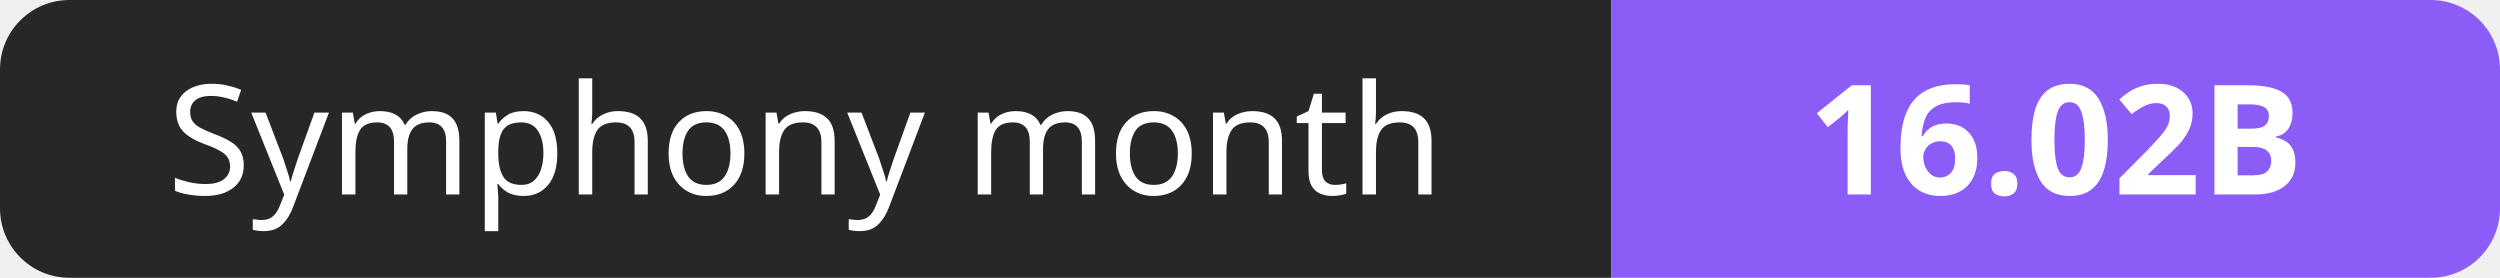
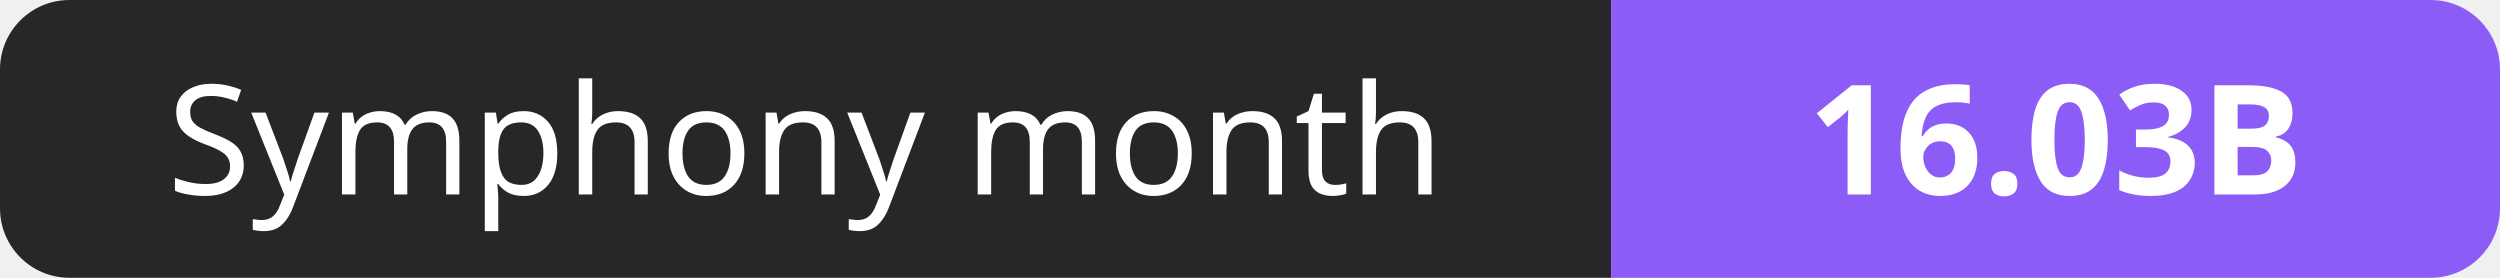
- <svg xmlns="http://www.w3.org/2000/svg" width="180" height="20" role="img" aria-label="Symphony month: 16.02B">
+ <svg xmlns="http://www.w3.org/2000/svg" width="180" height="20" role="img" aria-label="Symphony month: 16.03B">
  <clipPath id="r">
    <rect width="180" height="20" rx="5" fill="#fff" />
  </clipPath>
  <g clip-path="url(#r)">
    <rect width="116" height="20" fill="#27272a" />
    <rect x="116" width="64" height="20" fill="#8b5cf6" />
  </g>
  <g fill="#fff" text-anchor="middle" font-family="Verdana,Geneva,sans-serif" font-size="11">
    <text x="58.0" y="14">Symphony month</text>
-     <text x="148.0" y="14" font-weight="700">16.02B</text>
+     <text x="148.0" y="14" font-weight="700">16.03B</text>
  </g>
</svg>
